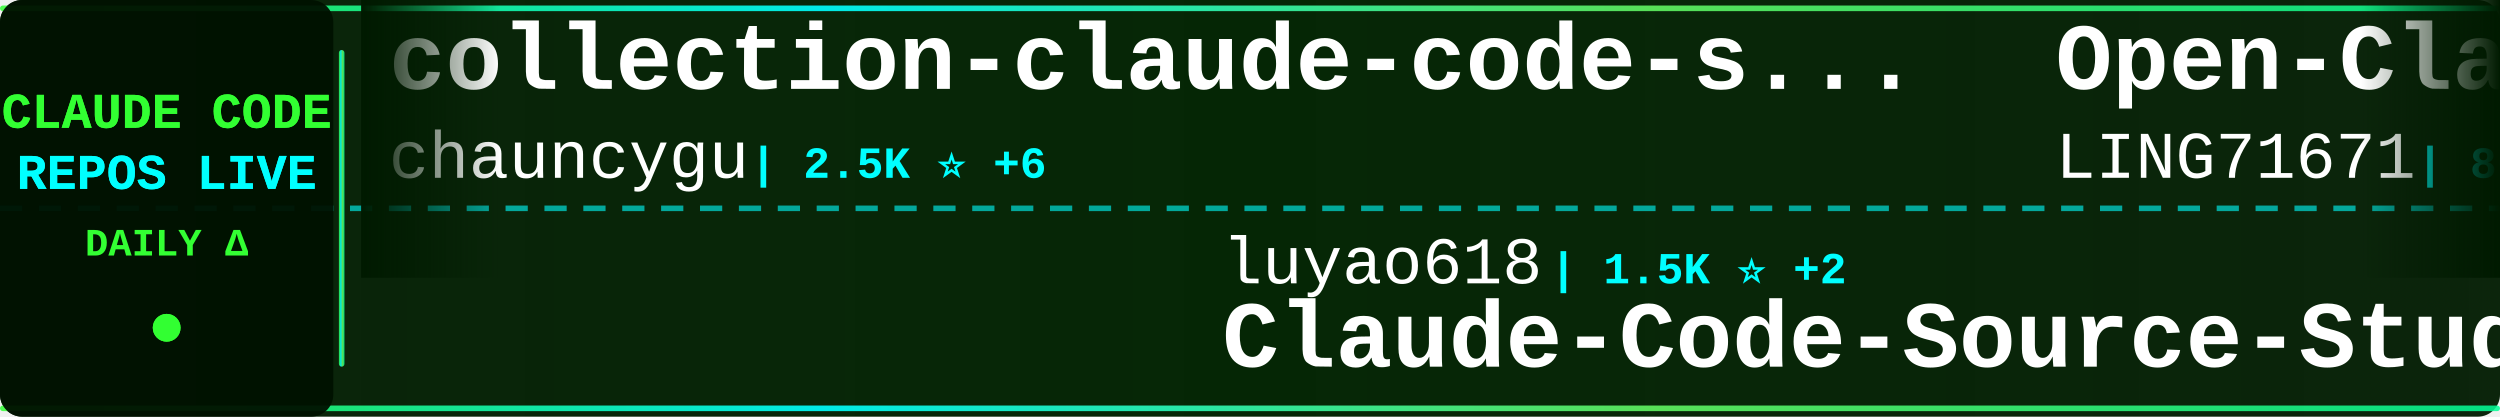
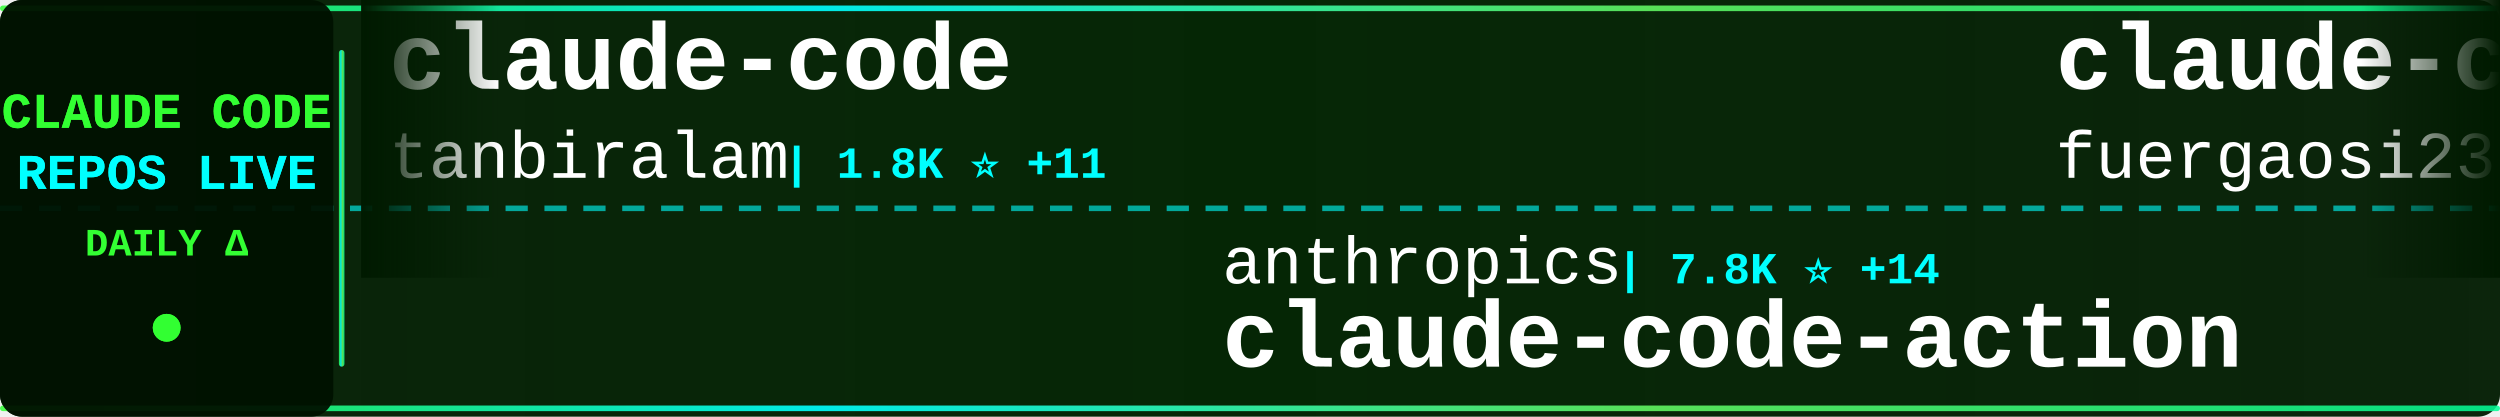
<svg xmlns="http://www.w3.org/2000/svg" width="900" height="150">
  <defs>
    <linearGradient id="tickerBg" x1="0%" y1="0%" x2="100%" y2="0%">
      <stop offset="0%" style="stop-color:#001a00;stop-opacity:0.95" />
      <stop offset="50%" style="stop-color:#002200;stop-opacity:0.98" />
      <stop offset="100%" style="stop-color:#001a00;stop-opacity:0.95" />
    </linearGradient>
    <linearGradient id="borderGrad" x1="0%" y1="0%" x2="100%" y2="0%">
      <stop offset="0%" style="stop-color:#33ff33;stop-opacity:0.85">
        <animate attributeName="stop-opacity" values="0.85;1;0.85" dur="2s" repeatCount="indefinite" />
      </stop>
      <stop offset="33%" style="stop-color:#00ffff;stop-opacity:0.9">
        <animate attributeName="stop-opacity" values="0.9;1;0.9" dur="2.2s" repeatCount="indefinite" />
      </stop>
      <stop offset="66%" style="stop-color:#66ff66;stop-opacity:0.85">
        <animate attributeName="stop-opacity" values="0.85;1;0.85" dur="1.8s" repeatCount="indefinite" />
      </stop>
      <stop offset="100%" style="stop-color:#00ff99;stop-opacity:0.85">
        <animate attributeName="stop-opacity" values="0.85;1;0.85" dur="2s" repeatCount="indefinite" />
      </stop>
    </linearGradient>
    <filter id="textGlow">
      <feGaussianBlur stdDeviation="0.1" result="coloredBlur" />
      <feMerge>
        <feMergeNode in="coloredBlur" />
        <feMergeNode in="SourceGraphic" />
      </feMerge>
    </filter>
    <filter id="metricGlow">
      <feGaussianBlur stdDeviation="0.2" result="coloredBlur" />
      <feMerge>
        <feMergeNode in="coloredBlur" />
        <feMergeNode in="SourceGraphic" />
      </feMerge>
    </filter>
    <linearGradient id="leftFade" x1="0%" y1="0%" x2="100%" y2="0%">
      <stop offset="0%" style="stop-color:#001a00;stop-opacity:1" />
      <stop offset="100%" style="stop-color:#001a00;stop-opacity:0" />
    </linearGradient>
    <linearGradient id="rightFade" x1="0%" y1="0%" x2="100%" y2="0%">
      <stop offset="0%" style="stop-color:#001a00;stop-opacity:0" />
      <stop offset="100%" style="stop-color:#001a00;stop-opacity:1" />
    </linearGradient>
  </defs>
  <rect width="900" height="150" fill="url(#tickerBg)" rx="8" />
  <rect x="0" y="2" width="900" height="2" fill="url(#borderGrad)" rx="1" />
  <rect x="0" y="146" width="900" height="2" fill="url(#borderGrad)" rx="1" />
  <line x1="0" y1="75" x2="900" y2="75" stroke="#00ffff" stroke-width="2" stroke-dasharray="8 6" opacity="0.6" />
  <rect x="0" y="0" width="120" height="150" fill="#001100" opacity="0.95" rx="8" />
  <text x="60" y="46" font-family="'Courier New', monospace" font-size="18" font-weight="bold" fill="#33ff33" text-anchor="middle" filter="url(#textGlow)">
    CLAUDE CODE
  </text>
  <text x="60" y="68" font-family="'Courier New', monospace" font-size="18" font-weight="bold" fill="#00ffff" text-anchor="middle" filter="url(#textGlow)">
    REPOS LIVE
  </text>
  <text x="60" y="92" font-family="'Courier New', monospace" font-size="14" font-weight="bold" fill="#33ff33" text-anchor="middle">
    DAILY Δ
  </text>
  <circle cx="60" cy="118" r="5" fill="#33ff33" filter="url(#metricGlow)">
    <animate attributeName="r" values="4;6;4" dur="1.5s" repeatCount="indefinite" />
    <animate attributeName="opacity" values="0.6;1;0.6" dur="1.5s" repeatCount="indefinite" />
  </circle>
  <rect x="122" y="18" width="2" height="114" fill="url(#borderGrad)" rx="1" />
  <clipPath id="tickerClip">
    <rect x="130" y="0" width="770" height="150" />
  </clipPath>
  <g clip-path="url(#tickerClip)">
    <g id="tickerItems">
      <animateTransform attributeName="transform" attributeType="XML" type="translate" from="0 0" to="-3000 0" dur="54s" repeatCount="indefinite" />
      <g transform="translate(0, 0)">
-         <text x="140" y="32" font-family="'Courier New', monospace" font-size="34" font-weight="bold" fill="#ffffff">collection-claude-code-s...</text>
-         <text x="140" y="64" font-family="'Courier New', monospace" font-size="24" font-weight="normal" fill="#ffffff" opacity="1.0">chauncygu</text>
-         <text x="270" y="64" font-family="'Courier New', monospace" font-size="16" font-weight="bold" fill="#00ffff"> | 2.5K ⭐ +6</text>
+         <text x="140" y="32" font-family="'Courier New', monospace" font-size="34" font-weight="bold" fill="#ffffff">claude-code</text>
+         <text x="140" y="64" font-family="'Courier New', monospace" font-size="24" font-weight="normal" fill="#ffffff" opacity="1.0">tanbiralam</text>
+         <text x="282" y="64" font-family="'Courier New', monospace" font-size="16" font-weight="bold" fill="#00ffff"> | 1.8K ⭐ +11</text>
      </g>
      <g transform="translate(300, 0)">
-         <text x="140" y="102" font-family="'Courier New', monospace" font-size="24" font-weight="normal" fill="#ffffff" opacity="1.0">luyao618</text>
-         <text x="258" y="102" font-family="'Courier New', monospace" font-size="16" font-weight="bold" fill="#00ffff"> | 1.5K ⭐ +2</text>
-         <text x="140" y="132" font-family="'Courier New', monospace" font-size="34" font-weight="bold" fill="#ffffff">Claude-Code-Source-Study</text>
+         <text x="140" y="102" font-family="'Courier New', monospace" font-size="24" font-weight="normal" fill="#ffffff" opacity="1.0">anthropics</text>
+         <text x="282" y="102" font-family="'Courier New', monospace" font-size="16" font-weight="bold" fill="#00ffff"> | 7.8K ⭐ +14</text>
+         <text x="140" y="132" font-family="'Courier New', monospace" font-size="34" font-weight="bold" fill="#ffffff">claude-code-action</text>
      </g>
      <g transform="translate(600, 0)">
-         <text x="140" y="32" font-family="'Courier New', monospace" font-size="34" font-weight="bold" fill="#ffffff">Open-ClaudeCode</text>
-         <text x="140" y="64" font-family="'Courier New', monospace" font-size="24" font-weight="normal" fill="#ffffff" opacity="1.0">LING71671</text>
-         <text x="270" y="64" font-family="'Courier New', monospace" font-size="16" font-weight="bold" fill="#00ffff"> | 868 ⭐</text>
+         <text x="140" y="32" font-family="'Courier New', monospace" font-size="34" font-weight="bold" fill="#ffffff">claude-code-proxy</text>
+         <text x="140" y="64" font-family="'Courier New', monospace" font-size="24" font-weight="normal" fill="#ffffff" opacity="1.0">fuergaosi233</text>
+         <text x="306" y="64" font-family="'Courier New', monospace" font-size="16" font-weight="bold" fill="#00ffff"> | 2.6K ⭐ +1</text>
      </g>
      <g transform="translate(900, 0)">
-         <text x="140" y="102" font-family="'Courier New', monospace" font-size="24" font-weight="normal" fill="#ffffff" opacity="1.0">sickn33</text>
-         <text x="246" y="102" font-family="'Courier New', monospace" font-size="16" font-weight="bold" fill="#00ffff"> | 39.1K ⭐ +93</text>
-         <text x="140" y="132" font-family="'Courier New', monospace" font-size="34" font-weight="bold" fill="#ffffff">antigravity-awesome-skil...</text>
+         <text x="140" y="102" font-family="'Courier New', monospace" font-size="24" font-weight="normal" fill="#ffffff" opacity="1.0">affaan-m</text>
+         <text x="258" y="102" font-family="'Courier New', monospace" font-size="16" font-weight="bold" fill="#00ffff"> | 198.4K ⭐ +1.4K</text>
+         <text x="140" y="132" font-family="'Courier New', monospace" font-size="34" font-weight="bold" fill="#ffffff">ECC</text>
      </g>
      <g transform="translate(1200, 0)">
-         <text x="140" y="32" font-family="'Courier New', monospace" font-size="34" font-weight="bold" fill="#ffffff">claude-code-base-action</text>
+         <text x="140" y="32" font-family="'Courier New', monospace" font-size="34" font-weight="bold" fill="#ffffff">skills</text>
        <text x="140" y="64" font-family="'Courier New', monospace" font-size="24" font-weight="normal" fill="#ffffff" opacity="1.0">anthropics</text>
-         <text x="282" y="64" font-family="'Courier New', monospace" font-size="16" font-weight="bold" fill="#00ffff"> | 850 ⭐ +2</text>
+         <text x="282" y="64" font-family="'Courier New', monospace" font-size="16" font-weight="bold" fill="#00ffff"> | 143.5K ⭐ +881</text>
      </g>
      <g transform="translate(1500, 0)">
-         <text x="140" y="102" font-family="'Courier New', monospace" font-size="24" font-weight="normal" fill="#ffffff" opacity="1.0">carlvellotti</text>
-         <text x="306" y="102" font-family="'Courier New', monospace" font-size="16" font-weight="bold" fill="#00ffff"> | 2.1K ⭐ +1</text>
-         <text x="140" y="132" font-family="'Courier New', monospace" font-size="34" font-weight="bold" fill="#ffffff">claude-code-pm-course</text>
+         <text x="140" y="102" font-family="'Courier New', monospace" font-size="24" font-weight="normal" fill="#ffffff" opacity="1.0">lorryjovens-hub</text>
+         <text x="342" y="102" font-family="'Courier New', monospace" font-size="16" font-weight="bold" fill="#00ffff"> | 1.6K ⭐ +3</text>
+         <text x="140" y="132" font-family="'Courier New', monospace" font-size="34" font-weight="bold" fill="#ffffff">claude-code-rust</text>
      </g>
      <g transform="translate(1800, 0)">
-         <text x="140" y="32" font-family="'Courier New', monospace" font-size="34" font-weight="bold" fill="#ffffff">claude-code</text>
-         <text x="140" y="64" font-family="'Courier New', monospace" font-size="24" font-weight="normal" fill="#ffffff" opacity="1.0">VineeTagarwaL-code</text>
-         <text x="378" y="64" font-family="'Courier New', monospace" font-size="16" font-weight="bold" fill="#00ffff"> | 275 ⭐</text>
+         <text x="140" y="32" font-family="'Courier New', monospace" font-size="34" font-weight="bold" fill="#ffffff">claude-code-source-build</text>
+         <text x="140" y="64" font-family="'Courier New', monospace" font-size="24" font-weight="normal" fill="#ffffff" opacity="1.0">andrew-kramer-inno</text>
+         <text x="378" y="64" font-family="'Courier New', monospace" font-size="16" font-weight="bold" fill="#00ffff"> | 590 ⭐</text>
      </g>
      <g transform="translate(2100, 0)">
-         <text x="140" y="102" font-family="'Courier New', monospace" font-size="24" font-weight="normal" fill="#ffffff" opacity="1.0">alex000kim</text>
-         <text x="282" y="102" font-family="'Courier New', monospace" font-size="16" font-weight="bold" fill="#00ffff"> | 227 ⭐</text>
+         <text x="140" y="102" font-family="'Courier New', monospace" font-size="24" font-weight="normal" fill="#ffffff" opacity="1.0">codeaashu</text>
+         <text x="270" y="102" font-family="'Courier New', monospace" font-size="16" font-weight="bold" fill="#00ffff"> | 2.8K ⭐ +10</text>
        <text x="140" y="132" font-family="'Courier New', monospace" font-size="34" font-weight="bold" fill="#ffffff">claude-code</text>
      </g>
      <g transform="translate(2400, 0)">
-         <text x="140" y="32" font-family="'Courier New', monospace" font-size="34" font-weight="bold" fill="#ffffff">claude-code</text>
-         <text x="140" y="64" font-family="'Courier New', monospace" font-size="24" font-weight="normal" fill="#ffffff" opacity="1.0">freestylefly</text>
-         <text x="306" y="64" font-family="'Courier New', monospace" font-size="16" font-weight="bold" fill="#00ffff"> | 125 ⭐</text>
+         <text x="140" y="32" font-family="'Courier New', monospace" font-size="34" font-weight="bold" fill="#ffffff">claude-code-sourcemap</text>
+         <text x="140" y="64" font-family="'Courier New', monospace" font-size="24" font-weight="normal" fill="#ffffff" opacity="1.0">ChinaSiro</text>
+         <text x="270" y="64" font-family="'Courier New', monospace" font-size="16" font-weight="bold" fill="#00ffff"> | 9.3K ⭐ +10</text>
      </g>
      <g transform="translate(2700, 0)">
-         <text x="140" y="102" font-family="'Courier New', monospace" font-size="24" font-weight="normal" fill="#ffffff" opacity="1.0">rohitg00</text>
-         <text x="258" y="102" font-family="'Courier New', monospace" font-size="16" font-weight="bold" fill="#00ffff"> | 1.9K ⭐ +16</text>
-         <text x="140" y="132" font-family="'Courier New', monospace" font-size="34" font-weight="bold" fill="#ffffff">awesome-claude-code-tool...</text>
+         <text x="140" y="102" font-family="'Courier New', monospace" font-size="24" font-weight="normal" fill="#ffffff" opacity="1.0">FlorianBruniaux</text>
+         <text x="342" y="102" font-family="'Courier New', monospace" font-size="16" font-weight="bold" fill="#00ffff"> | 4.6K ⭐ +22</text>
+         <text x="140" y="132" font-family="'Courier New', monospace" font-size="34" font-weight="bold" fill="#ffffff">claude-code-ultimate-gui...</text>
      </g>
      <g transform="translate(3000, 0)">
-         <text x="140" y="32" font-family="'Courier New', monospace" font-size="34" font-weight="bold" fill="#ffffff">collection-claude-code-s...</text>
-         <text x="140" y="64" font-family="'Courier New', monospace" font-size="24" font-weight="normal" fill="#ffffff" opacity="1.0">chauncygu</text>
-         <text x="270" y="64" font-family="'Courier New', monospace" font-size="16" font-weight="bold" fill="#00ffff"> | 2.5K ⭐ +6</text>
+         <text x="140" y="32" font-family="'Courier New', monospace" font-size="34" font-weight="bold" fill="#ffffff">claude-code</text>
+         <text x="140" y="64" font-family="'Courier New', monospace" font-size="24" font-weight="normal" fill="#ffffff" opacity="1.0">tanbiralam</text>
+         <text x="282" y="64" font-family="'Courier New', monospace" font-size="16" font-weight="bold" fill="#00ffff"> | 1.8K ⭐ +11</text>
      </g>
      <g transform="translate(3300, 0)">
-         <text x="140" y="102" font-family="'Courier New', monospace" font-size="24" font-weight="normal" fill="#ffffff" opacity="1.0">luyao618</text>
-         <text x="258" y="102" font-family="'Courier New', monospace" font-size="16" font-weight="bold" fill="#00ffff"> | 1.5K ⭐ +2</text>
-         <text x="140" y="132" font-family="'Courier New', monospace" font-size="34" font-weight="bold" fill="#ffffff">Claude-Code-Source-Study</text>
+         <text x="140" y="102" font-family="'Courier New', monospace" font-size="24" font-weight="normal" fill="#ffffff" opacity="1.0">anthropics</text>
+         <text x="282" y="102" font-family="'Courier New', monospace" font-size="16" font-weight="bold" fill="#00ffff"> | 7.8K ⭐ +14</text>
+         <text x="140" y="132" font-family="'Courier New', monospace" font-size="34" font-weight="bold" fill="#ffffff">claude-code-action</text>
      </g>
      <g transform="translate(3600, 0)">
-         <text x="140" y="32" font-family="'Courier New', monospace" font-size="34" font-weight="bold" fill="#ffffff">Open-ClaudeCode</text>
-         <text x="140" y="64" font-family="'Courier New', monospace" font-size="24" font-weight="normal" fill="#ffffff" opacity="1.0">LING71671</text>
-         <text x="270" y="64" font-family="'Courier New', monospace" font-size="16" font-weight="bold" fill="#00ffff"> | 868 ⭐</text>
+         <text x="140" y="32" font-family="'Courier New', monospace" font-size="34" font-weight="bold" fill="#ffffff">claude-code-proxy</text>
+         <text x="140" y="64" font-family="'Courier New', monospace" font-size="24" font-weight="normal" fill="#ffffff" opacity="1.0">fuergaosi233</text>
+         <text x="306" y="64" font-family="'Courier New', monospace" font-size="16" font-weight="bold" fill="#00ffff"> | 2.6K ⭐ +1</text>
      </g>
      <g transform="translate(3900, 0)">
-         <text x="140" y="102" font-family="'Courier New', monospace" font-size="24" font-weight="normal" fill="#ffffff" opacity="1.0">sickn33</text>
-         <text x="246" y="102" font-family="'Courier New', monospace" font-size="16" font-weight="bold" fill="#00ffff"> | 39.1K ⭐ +93</text>
-         <text x="140" y="132" font-family="'Courier New', monospace" font-size="34" font-weight="bold" fill="#ffffff">antigravity-awesome-skil...</text>
+         <text x="140" y="102" font-family="'Courier New', monospace" font-size="24" font-weight="normal" fill="#ffffff" opacity="1.0">affaan-m</text>
+         <text x="258" y="102" font-family="'Courier New', monospace" font-size="16" font-weight="bold" fill="#00ffff"> | 198.4K ⭐ +1.4K</text>
+         <text x="140" y="132" font-family="'Courier New', monospace" font-size="34" font-weight="bold" fill="#ffffff">ECC</text>
      </g>
    </g>
  </g>
  <rect x="130" y="0" width="50" height="100" fill="url(#leftFade)" />
  <rect x="850" y="0" width="50" height="100" fill="url(#rightFade)" />
</svg>
